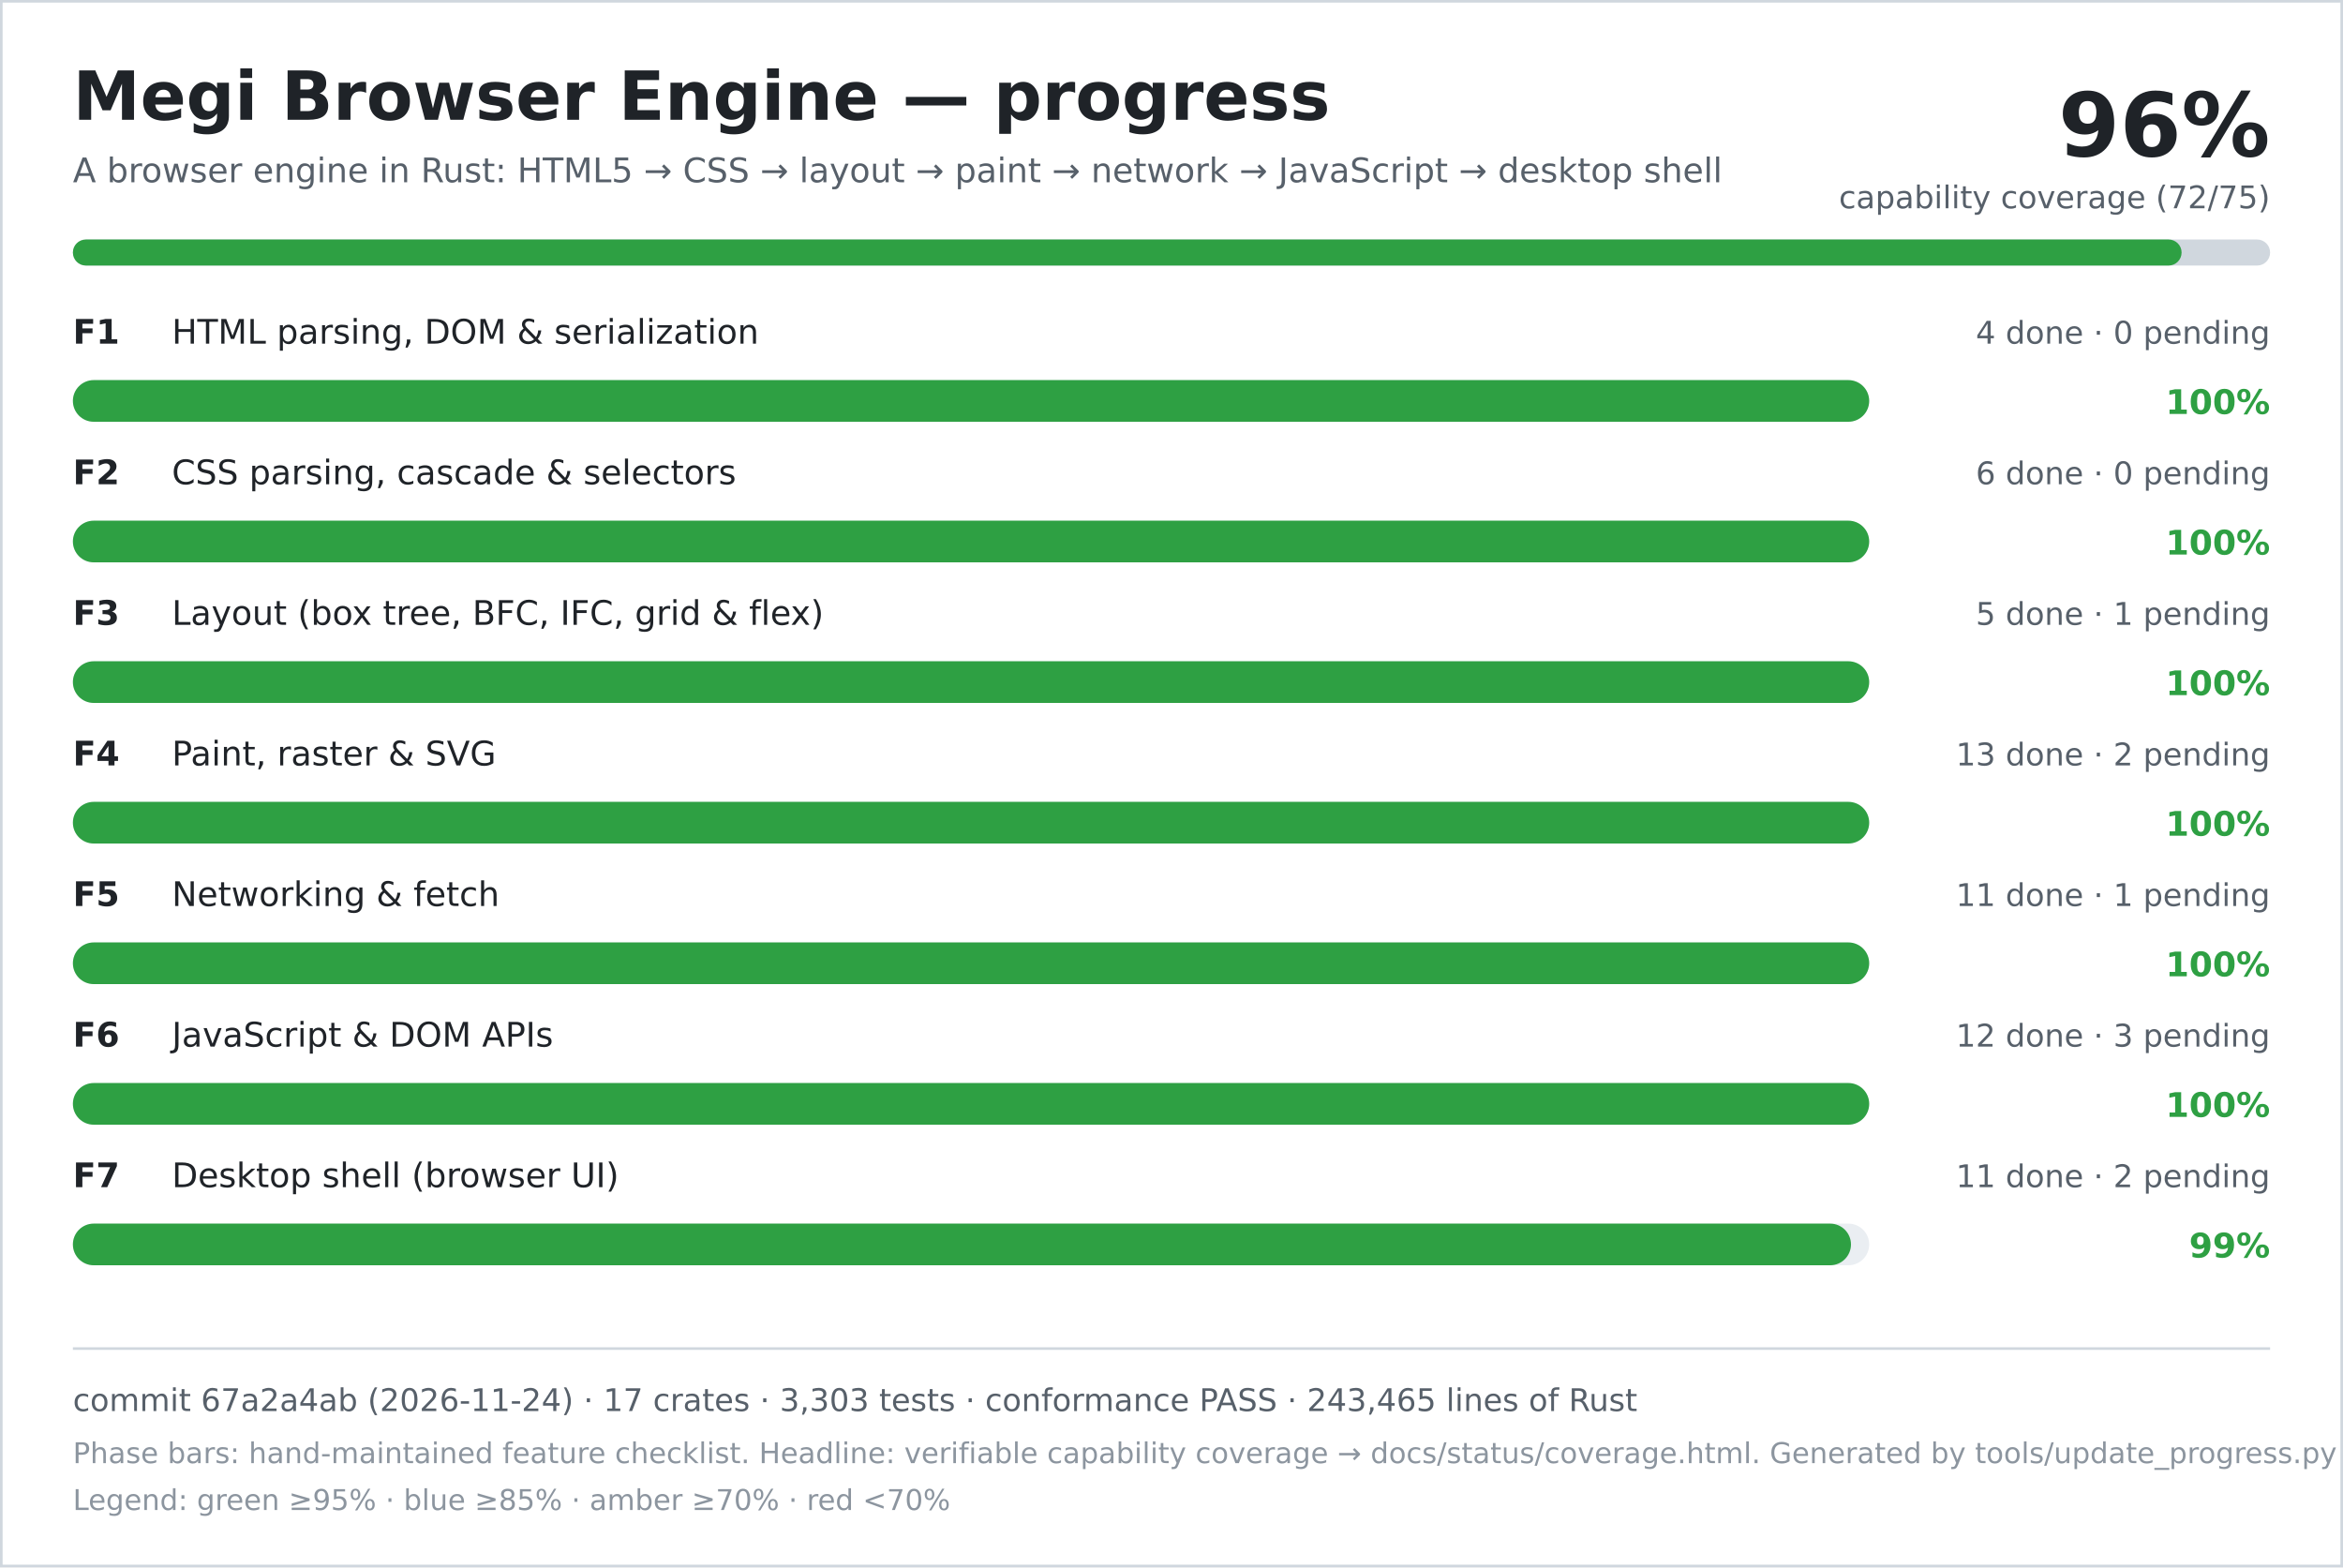
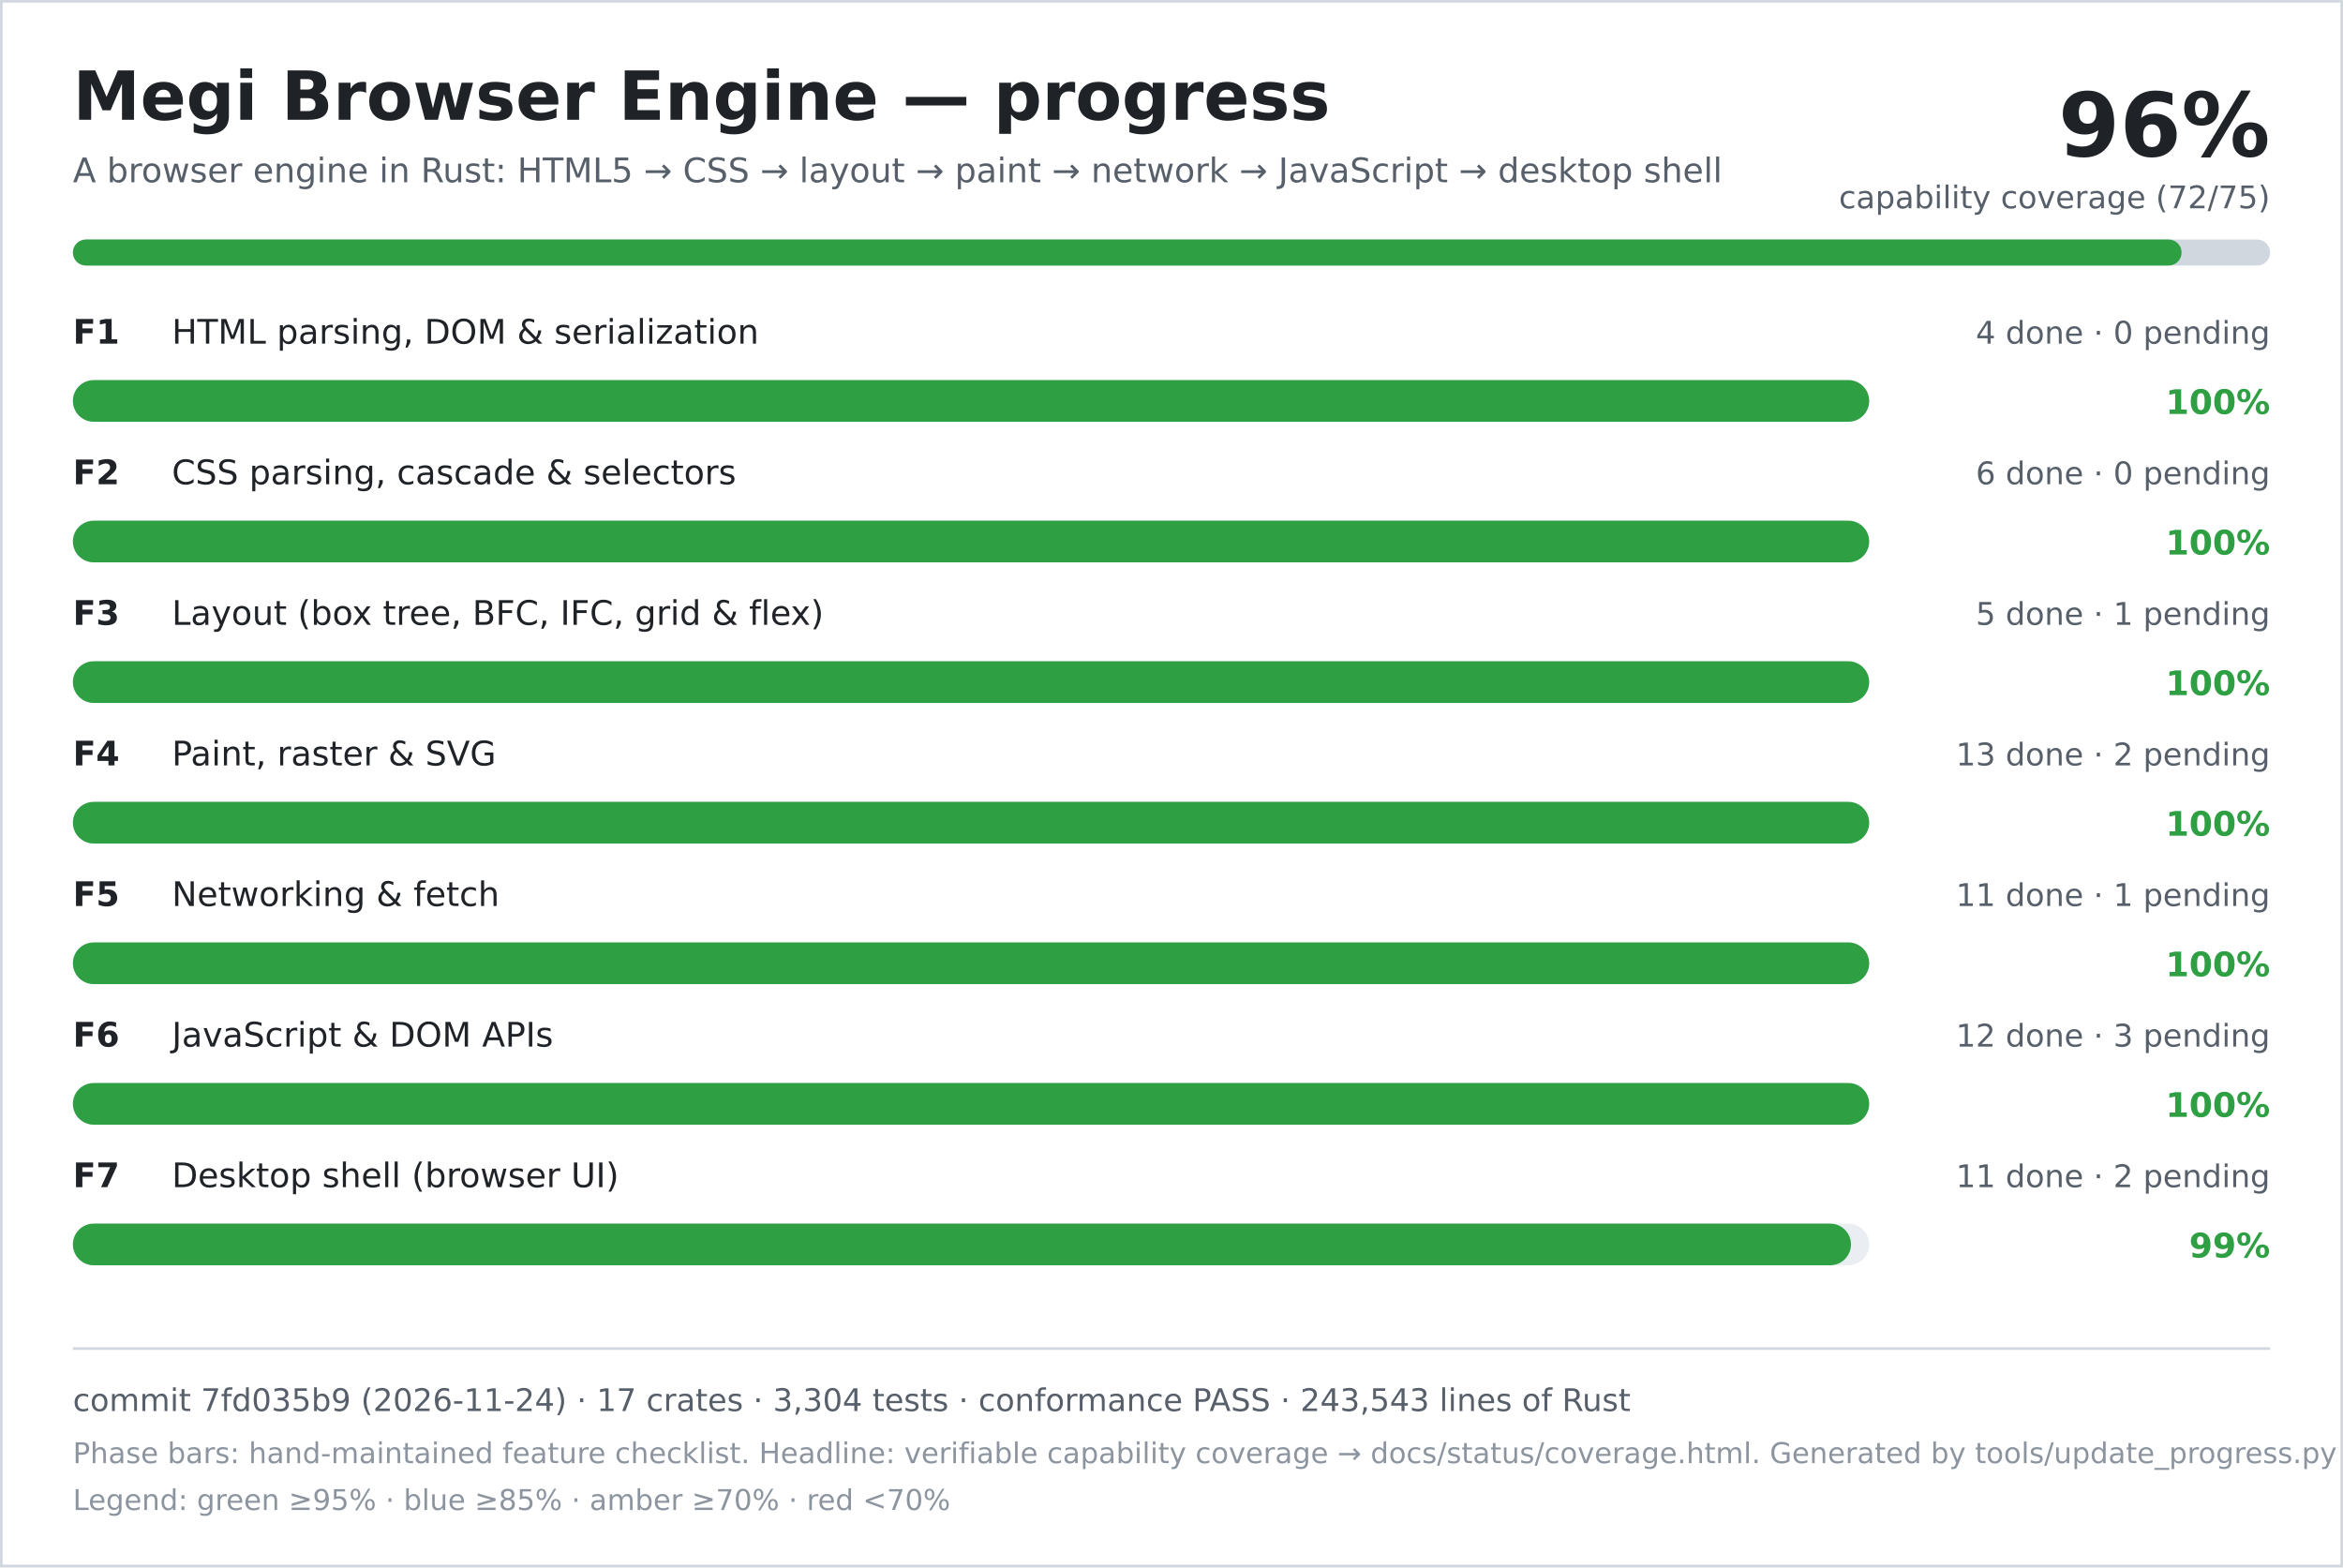
<svg xmlns="http://www.w3.org/2000/svg" width="900" height="602" viewBox="0 0 900 602" role="img" aria-labelledby="title desc">
  <rect width="900" height="602" fill="#ffffff" />
  <rect x="0.5" y="0.5" width="899" height="601" fill="none" stroke="#d0d7de" />
  <text x="28" y="46" font-family="DejaVu Sans, Verdana, sans-serif" font-size="26" font-weight="700" fill="#1f2328">Megi Browser Engine — progress</text>
  <text x="28" y="70" font-family="DejaVu Sans, Verdana, sans-serif" font-size="13" fill="#57606a">A browser engine in Rust: HTML5 → CSS → layout → paint → network → JavaScript → desktop shell</text>
  <text x="872" y="60" text-anchor="end" font-family="DejaVu Sans, Verdana, sans-serif" font-size="34" font-weight="700" fill="#1f2328">96%</text>
  <text x="872" y="80" text-anchor="end" font-family="DejaVu Sans, Verdana, sans-serif" font-size="12" fill="#57606a">capability coverage (72/75)</text>
  <rect x="28" y="92" width="844" height="10" rx="5" fill="#d0d7de" />
  <rect x="28" y="92" width="810" height="10" rx="5" fill="#2ea043" />
  <text x="28" y="132" font-family="DejaVu Sans, Verdana, sans-serif" font-size="13" font-weight="700" fill="#1f2328">F1</text>
  <text x="66" y="132" font-family="DejaVu Sans, Verdana, sans-serif" font-size="13" fill="#1f2328">HTML parsing, DOM &amp; serialization</text>
  <text x="872" y="132" text-anchor="end" font-family="DejaVu Sans, Verdana, sans-serif" font-size="12" fill="#57606a">4 done · 0 pending</text>
  <rect x="28" y="146" width="690" height="16" rx="8" fill="#eaeef2" />
  <rect x="28" y="146" width="690" height="16" rx="8" fill="#2ea043" />
  <text x="872" y="159" text-anchor="end" font-family="DejaVu Sans, Verdana, sans-serif" font-size="13" font-weight="700" fill="#2ea043">100%</text>
  <text x="28" y="186" font-family="DejaVu Sans, Verdana, sans-serif" font-size="13" font-weight="700" fill="#1f2328">F2</text>
  <text x="66" y="186" font-family="DejaVu Sans, Verdana, sans-serif" font-size="13" fill="#1f2328">CSS parsing, cascade &amp; selectors</text>
  <text x="872" y="186" text-anchor="end" font-family="DejaVu Sans, Verdana, sans-serif" font-size="12" fill="#57606a">6 done · 0 pending</text>
  <rect x="28" y="200" width="690" height="16" rx="8" fill="#eaeef2" />
  <rect x="28" y="200" width="690" height="16" rx="8" fill="#2ea043" />
  <text x="872" y="213" text-anchor="end" font-family="DejaVu Sans, Verdana, sans-serif" font-size="13" font-weight="700" fill="#2ea043">100%</text>
  <text x="28" y="240" font-family="DejaVu Sans, Verdana, sans-serif" font-size="13" font-weight="700" fill="#1f2328">F3</text>
  <text x="66" y="240" font-family="DejaVu Sans, Verdana, sans-serif" font-size="13" fill="#1f2328">Layout (box tree, BFC, IFC, grid &amp; flex)</text>
  <text x="872" y="240" text-anchor="end" font-family="DejaVu Sans, Verdana, sans-serif" font-size="12" fill="#57606a">5 done · 1 pending</text>
  <rect x="28" y="254" width="690" height="16" rx="8" fill="#eaeef2" />
  <rect x="28" y="254" width="690" height="16" rx="8" fill="#2ea043" />
  <text x="872" y="267" text-anchor="end" font-family="DejaVu Sans, Verdana, sans-serif" font-size="13" font-weight="700" fill="#2ea043">100%</text>
  <text x="28" y="294" font-family="DejaVu Sans, Verdana, sans-serif" font-size="13" font-weight="700" fill="#1f2328">F4</text>
  <text x="66" y="294" font-family="DejaVu Sans, Verdana, sans-serif" font-size="13" fill="#1f2328">Paint, raster &amp; SVG</text>
  <text x="872" y="294" text-anchor="end" font-family="DejaVu Sans, Verdana, sans-serif" font-size="12" fill="#57606a">13 done · 2 pending</text>
  <rect x="28" y="308" width="690" height="16" rx="8" fill="#eaeef2" />
  <rect x="28" y="308" width="690" height="16" rx="8" fill="#2ea043" />
  <text x="872" y="321" text-anchor="end" font-family="DejaVu Sans, Verdana, sans-serif" font-size="13" font-weight="700" fill="#2ea043">100%</text>
  <text x="28" y="348" font-family="DejaVu Sans, Verdana, sans-serif" font-size="13" font-weight="700" fill="#1f2328">F5</text>
  <text x="66" y="348" font-family="DejaVu Sans, Verdana, sans-serif" font-size="13" fill="#1f2328">Networking &amp; fetch</text>
  <text x="872" y="348" text-anchor="end" font-family="DejaVu Sans, Verdana, sans-serif" font-size="12" fill="#57606a">11 done · 1 pending</text>
  <rect x="28" y="362" width="690" height="16" rx="8" fill="#eaeef2" />
  <rect x="28" y="362" width="690" height="16" rx="8" fill="#2ea043" />
  <text x="872" y="375" text-anchor="end" font-family="DejaVu Sans, Verdana, sans-serif" font-size="13" font-weight="700" fill="#2ea043">100%</text>
  <text x="28" y="402" font-family="DejaVu Sans, Verdana, sans-serif" font-size="13" font-weight="700" fill="#1f2328">F6</text>
  <text x="66" y="402" font-family="DejaVu Sans, Verdana, sans-serif" font-size="13" fill="#1f2328">JavaScript &amp; DOM APIs</text>
  <text x="872" y="402" text-anchor="end" font-family="DejaVu Sans, Verdana, sans-serif" font-size="12" fill="#57606a">12 done · 3 pending</text>
  <rect x="28" y="416" width="690" height="16" rx="8" fill="#eaeef2" />
  <rect x="28" y="416" width="690" height="16" rx="8" fill="#2ea043" />
  <text x="872" y="429" text-anchor="end" font-family="DejaVu Sans, Verdana, sans-serif" font-size="13" font-weight="700" fill="#2ea043">100%</text>
  <text x="28" y="456" font-family="DejaVu Sans, Verdana, sans-serif" font-size="13" font-weight="700" fill="#1f2328">F7</text>
  <text x="66" y="456" font-family="DejaVu Sans, Verdana, sans-serif" font-size="13" fill="#1f2328">Desktop shell (browser UI)</text>
  <text x="872" y="456" text-anchor="end" font-family="DejaVu Sans, Verdana, sans-serif" font-size="12" fill="#57606a">11 done · 2 pending</text>
  <rect x="28" y="470" width="690" height="16" rx="8" fill="#eaeef2" />
  <rect x="28" y="470" width="683" height="16" rx="8" fill="#2ea043" />
  <text x="872" y="483" text-anchor="end" font-family="DejaVu Sans, Verdana, sans-serif" font-size="13" font-weight="700" fill="#2ea043">99%</text>
  <line x1="28" y1="518" x2="872" y2="518" stroke="#d0d7de" />
-   <text x="28" y="542" font-family="DejaVu Sans, Verdana, sans-serif" font-size="12" fill="#57606a">commit 67a2a4ab (2026-11-24) · 17 crates · 3,303 tests · conformance PASS · 243,465 lines of Rust</text>
+   <text x="28" y="542" font-family="DejaVu Sans, Verdana, sans-serif" font-size="12" fill="#57606a">commit 7fd035b9 (2026-11-24) · 17 crates · 3,304 tests · conformance PASS · 243,543 lines of Rust</text>
  <text x="28" y="562" font-family="DejaVu Sans, Verdana, sans-serif" font-size="11" fill="#8c959f">Phase bars: hand-maintained feature checklist. Headline: verifiable capability coverage → docs/status/coverage.html. Generated by tools/update_progress.py — do not edit.</text>
  <text x="28" y="580" font-family="DejaVu Sans, Verdana, sans-serif" font-size="11" fill="#8c959f">Legend: green ≥95% · blue ≥85% · amber ≥70% · red &lt;70%</text>
</svg>
